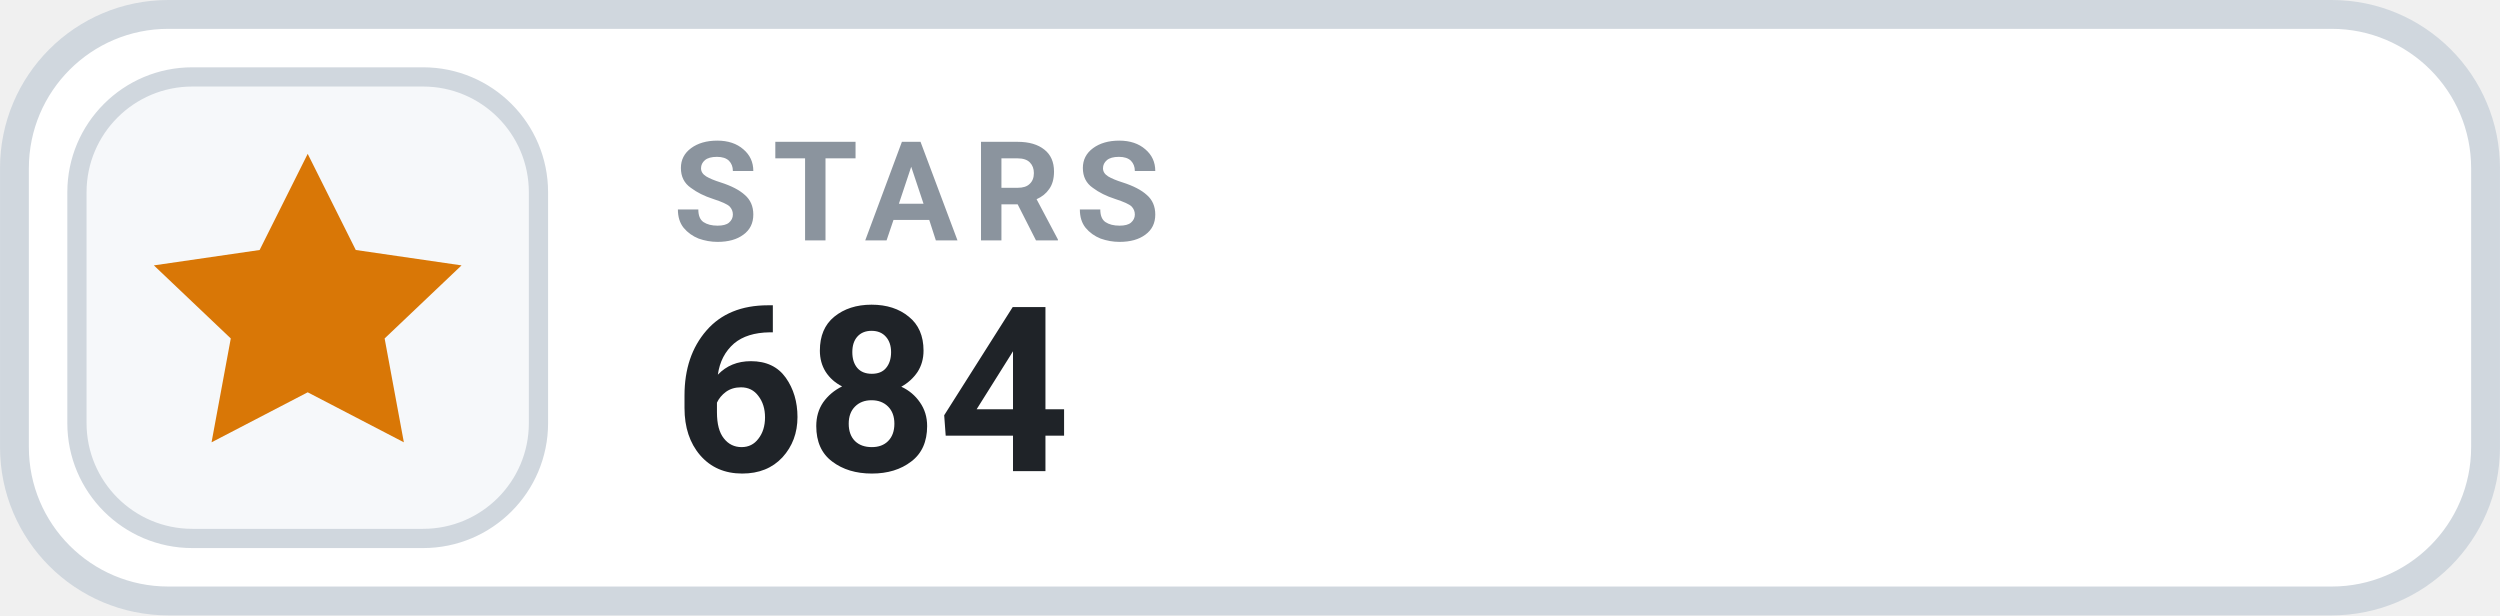
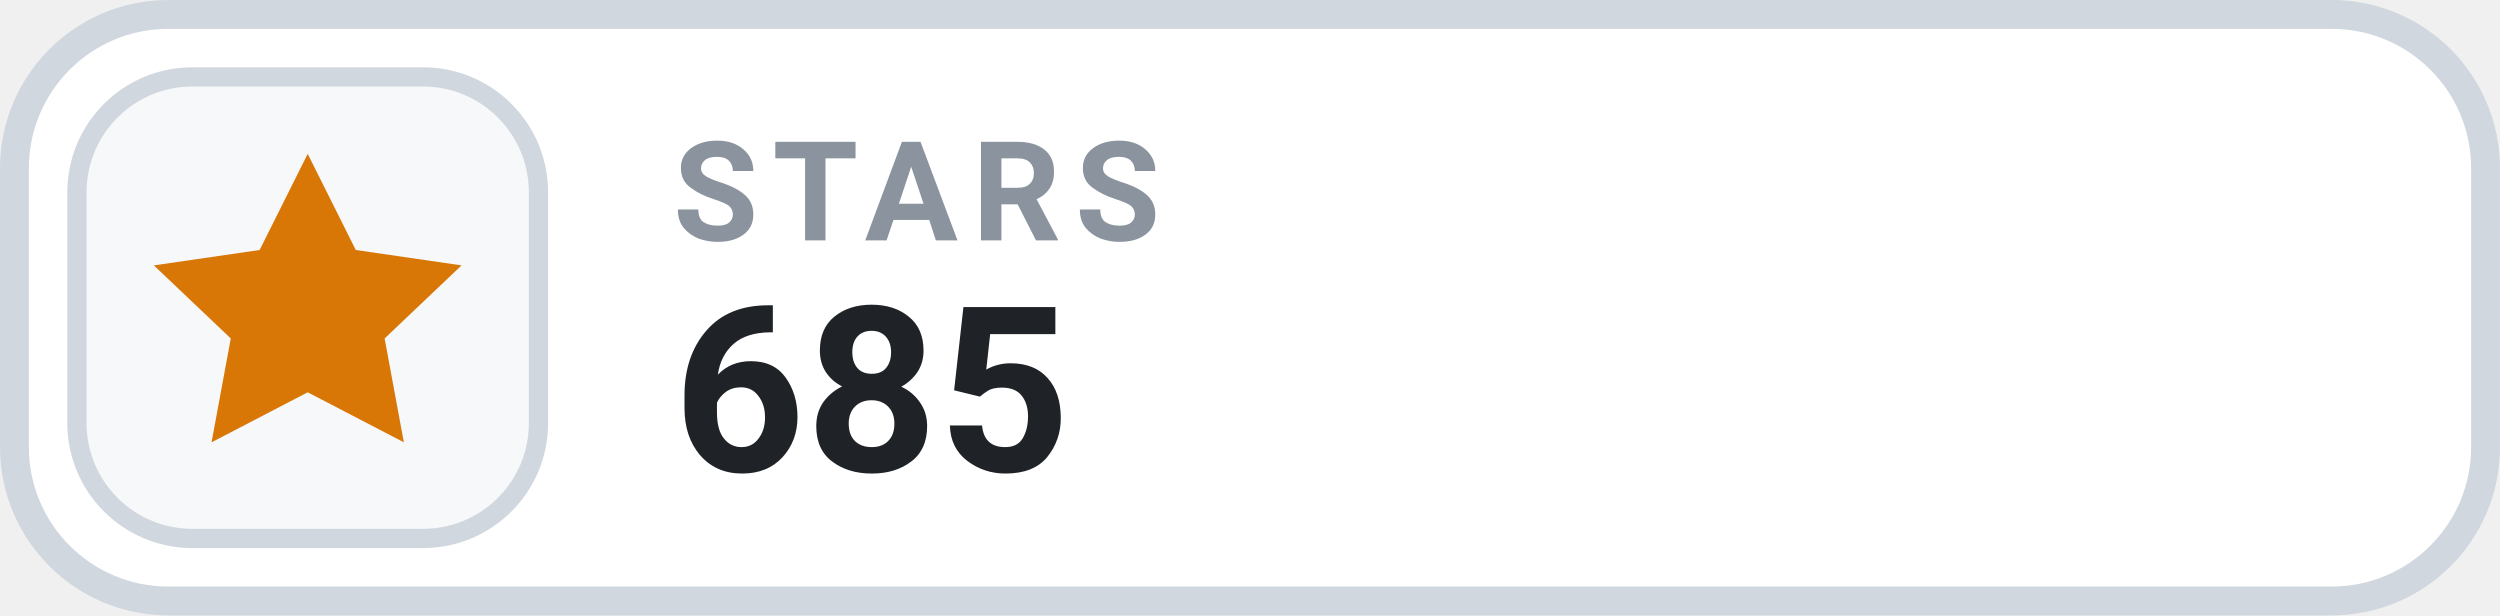
- <svg xmlns="http://www.w3.org/2000/svg" width="126" height="31.015" viewBox="0 0 130 32" role="img" aria-label="STARS 684">
+ <svg xmlns="http://www.w3.org/2000/svg" width="126" height="31.015" viewBox="0 0 130 32" role="img" aria-label="STARS 685">
  <rect x=".75" y=".75" width="128.5" height="30.5" rx="8" fill="#FFFFFF" stroke="#D0D7DE" stroke-width="1.5" />
  <rect x="4" y="4" width="24" height="24" rx="6" fill="#F6F8FA" stroke="#D0D7DE" stroke-width="1" />
  <g transform="translate(16 16)" style="color:#D97706;">
    <path d="M0 -8 l2.5 5 5.5 .8 -4 3.8 1 5.4 -5 -2.6 -5 2.6 1 -5.4 -4 -3.8 5.5 -.8 Z" fill="currentColor" />
  </g>
  <text x="35" y="12.5" fill="#8B949E" font-family="-apple-system,BlinkMacSystemFont,'Segoe UI',Roboto,Helvetica,Arial,sans-serif" font-size="7.2" font-weight="700" letter-spacing=".75">STARS</text>
-   <text x="35" y="24.5" fill="#1F2328" font-family="-apple-system,BlinkMacSystemFont,'Segoe UI',Roboto,Helvetica,Arial,sans-serif" font-size="12" font-weight="700">684</text>
+   <text x="35" y="24.5" fill="#1F2328" font-family="-apple-system,BlinkMacSystemFont,'Segoe UI',Roboto,Helvetica,Arial,sans-serif" font-size="12" font-weight="700">685</text>
</svg>
